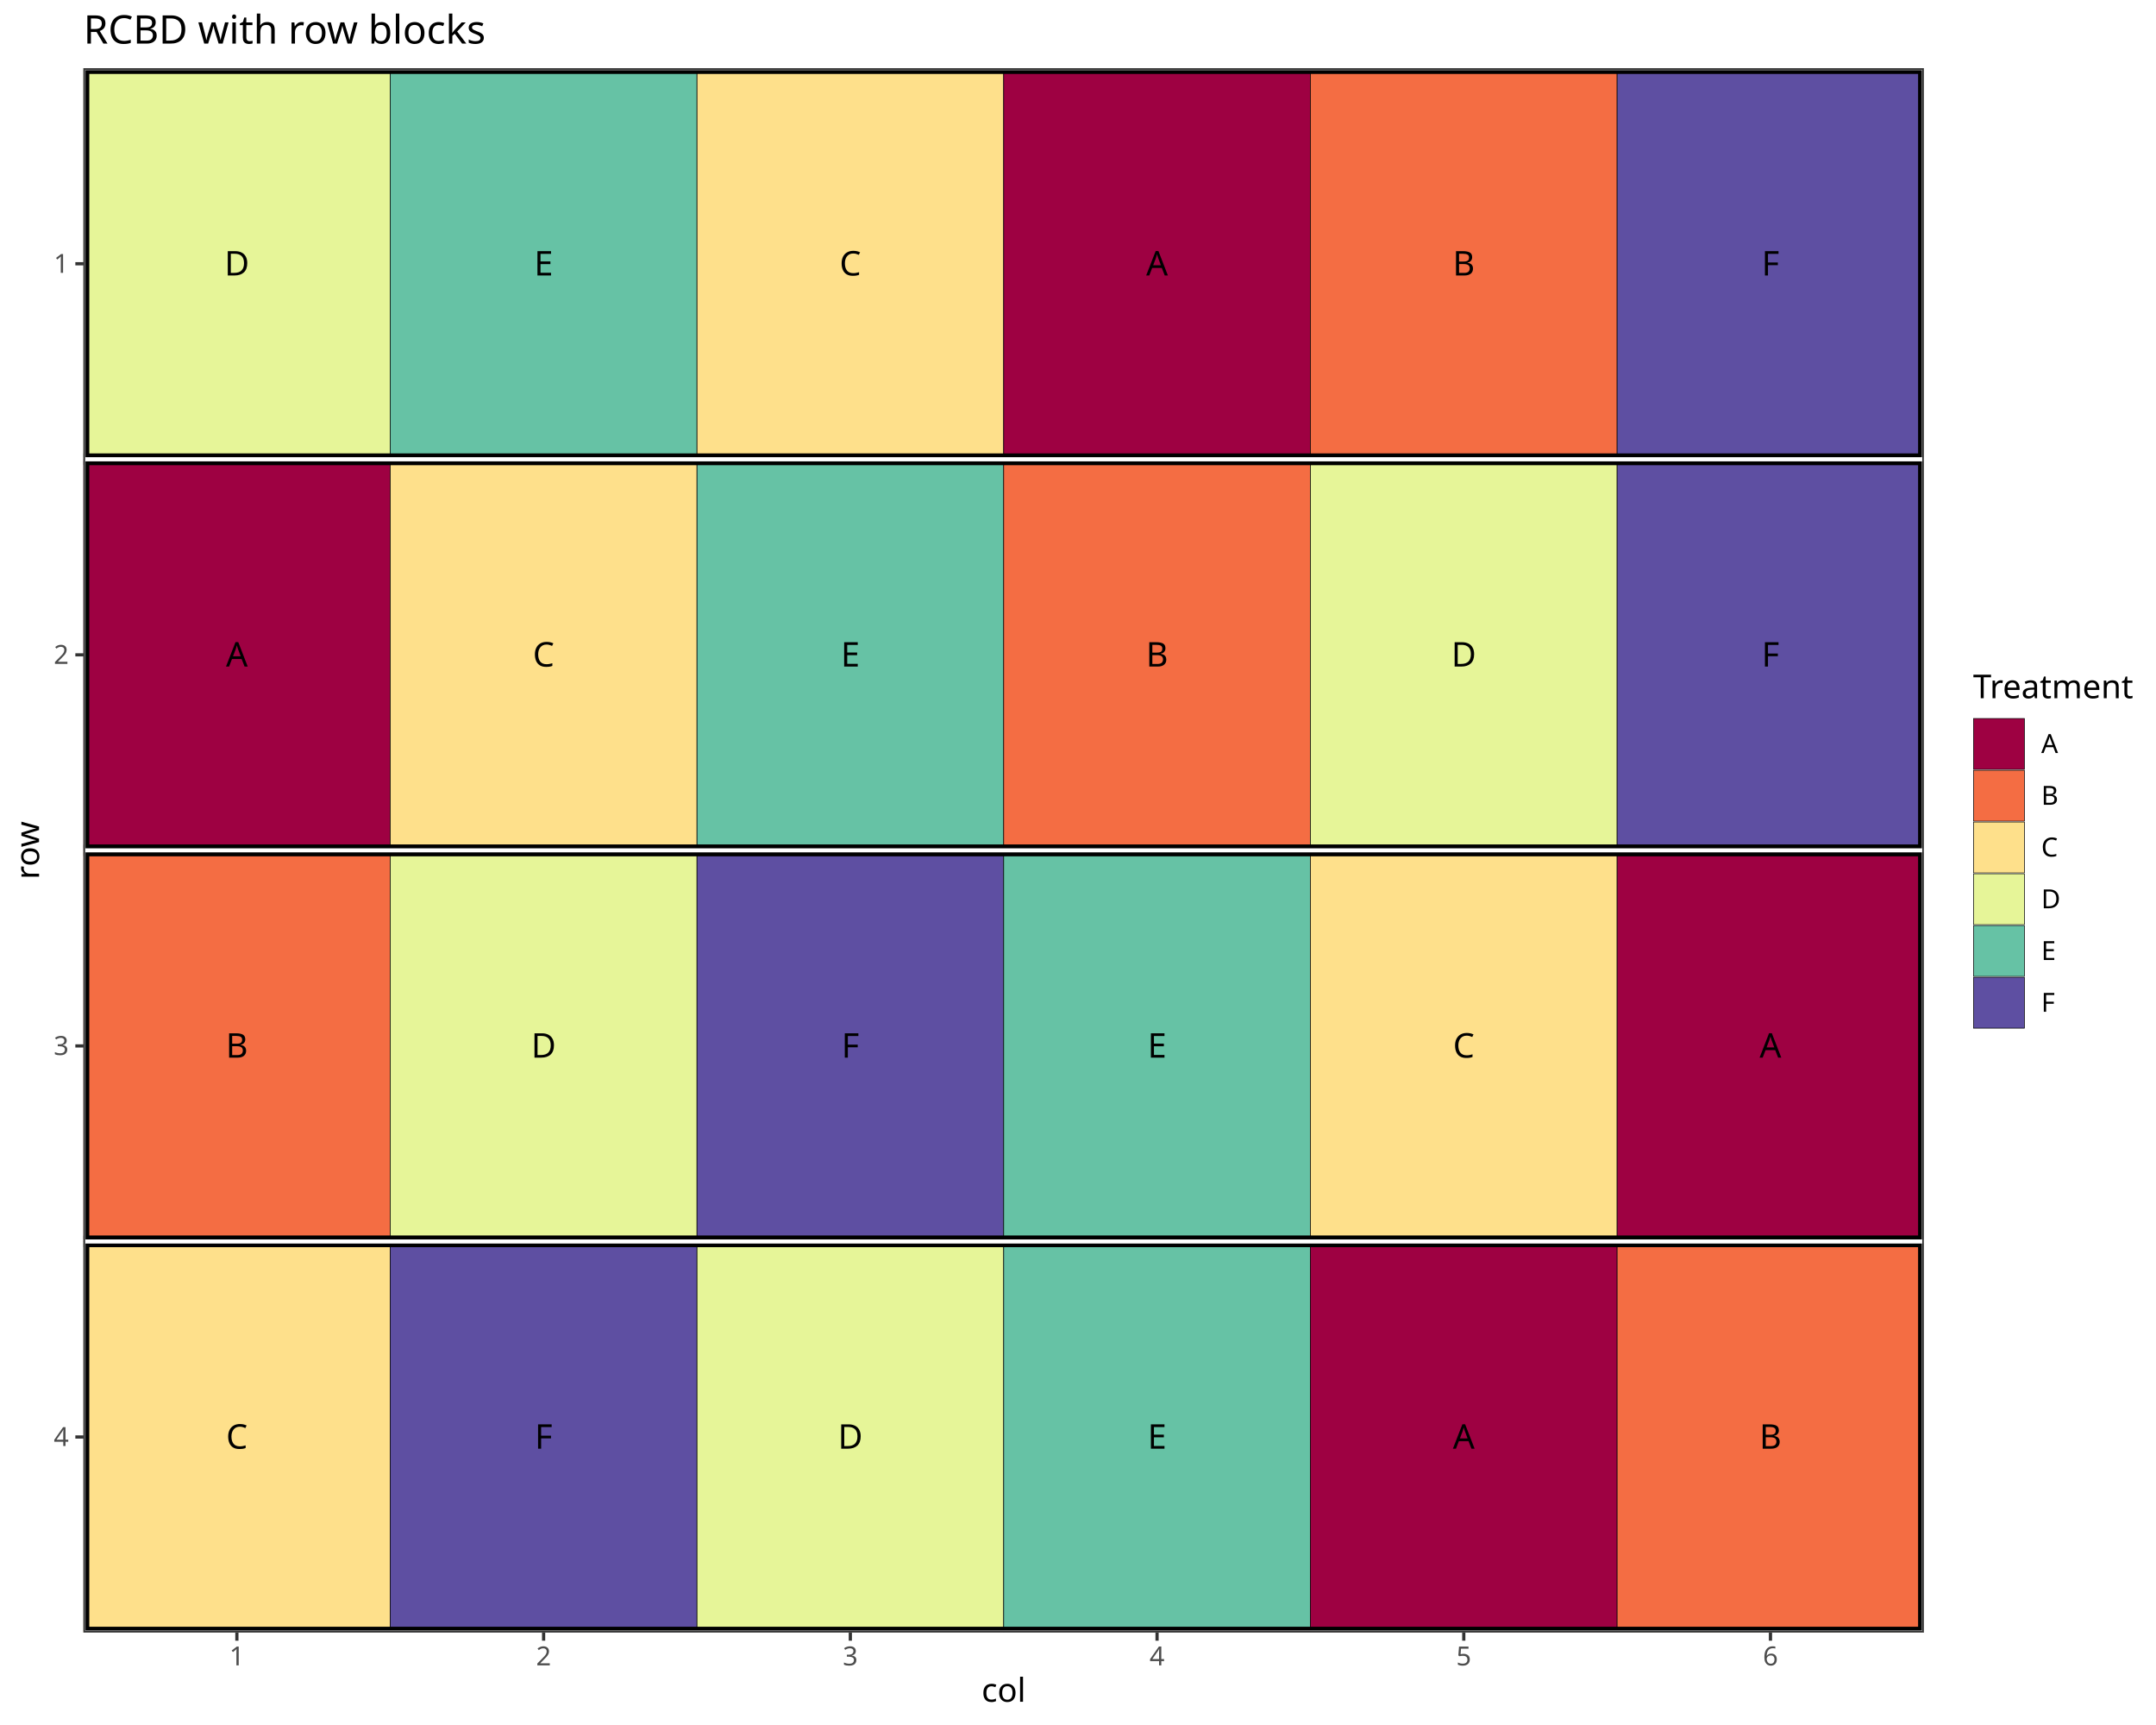
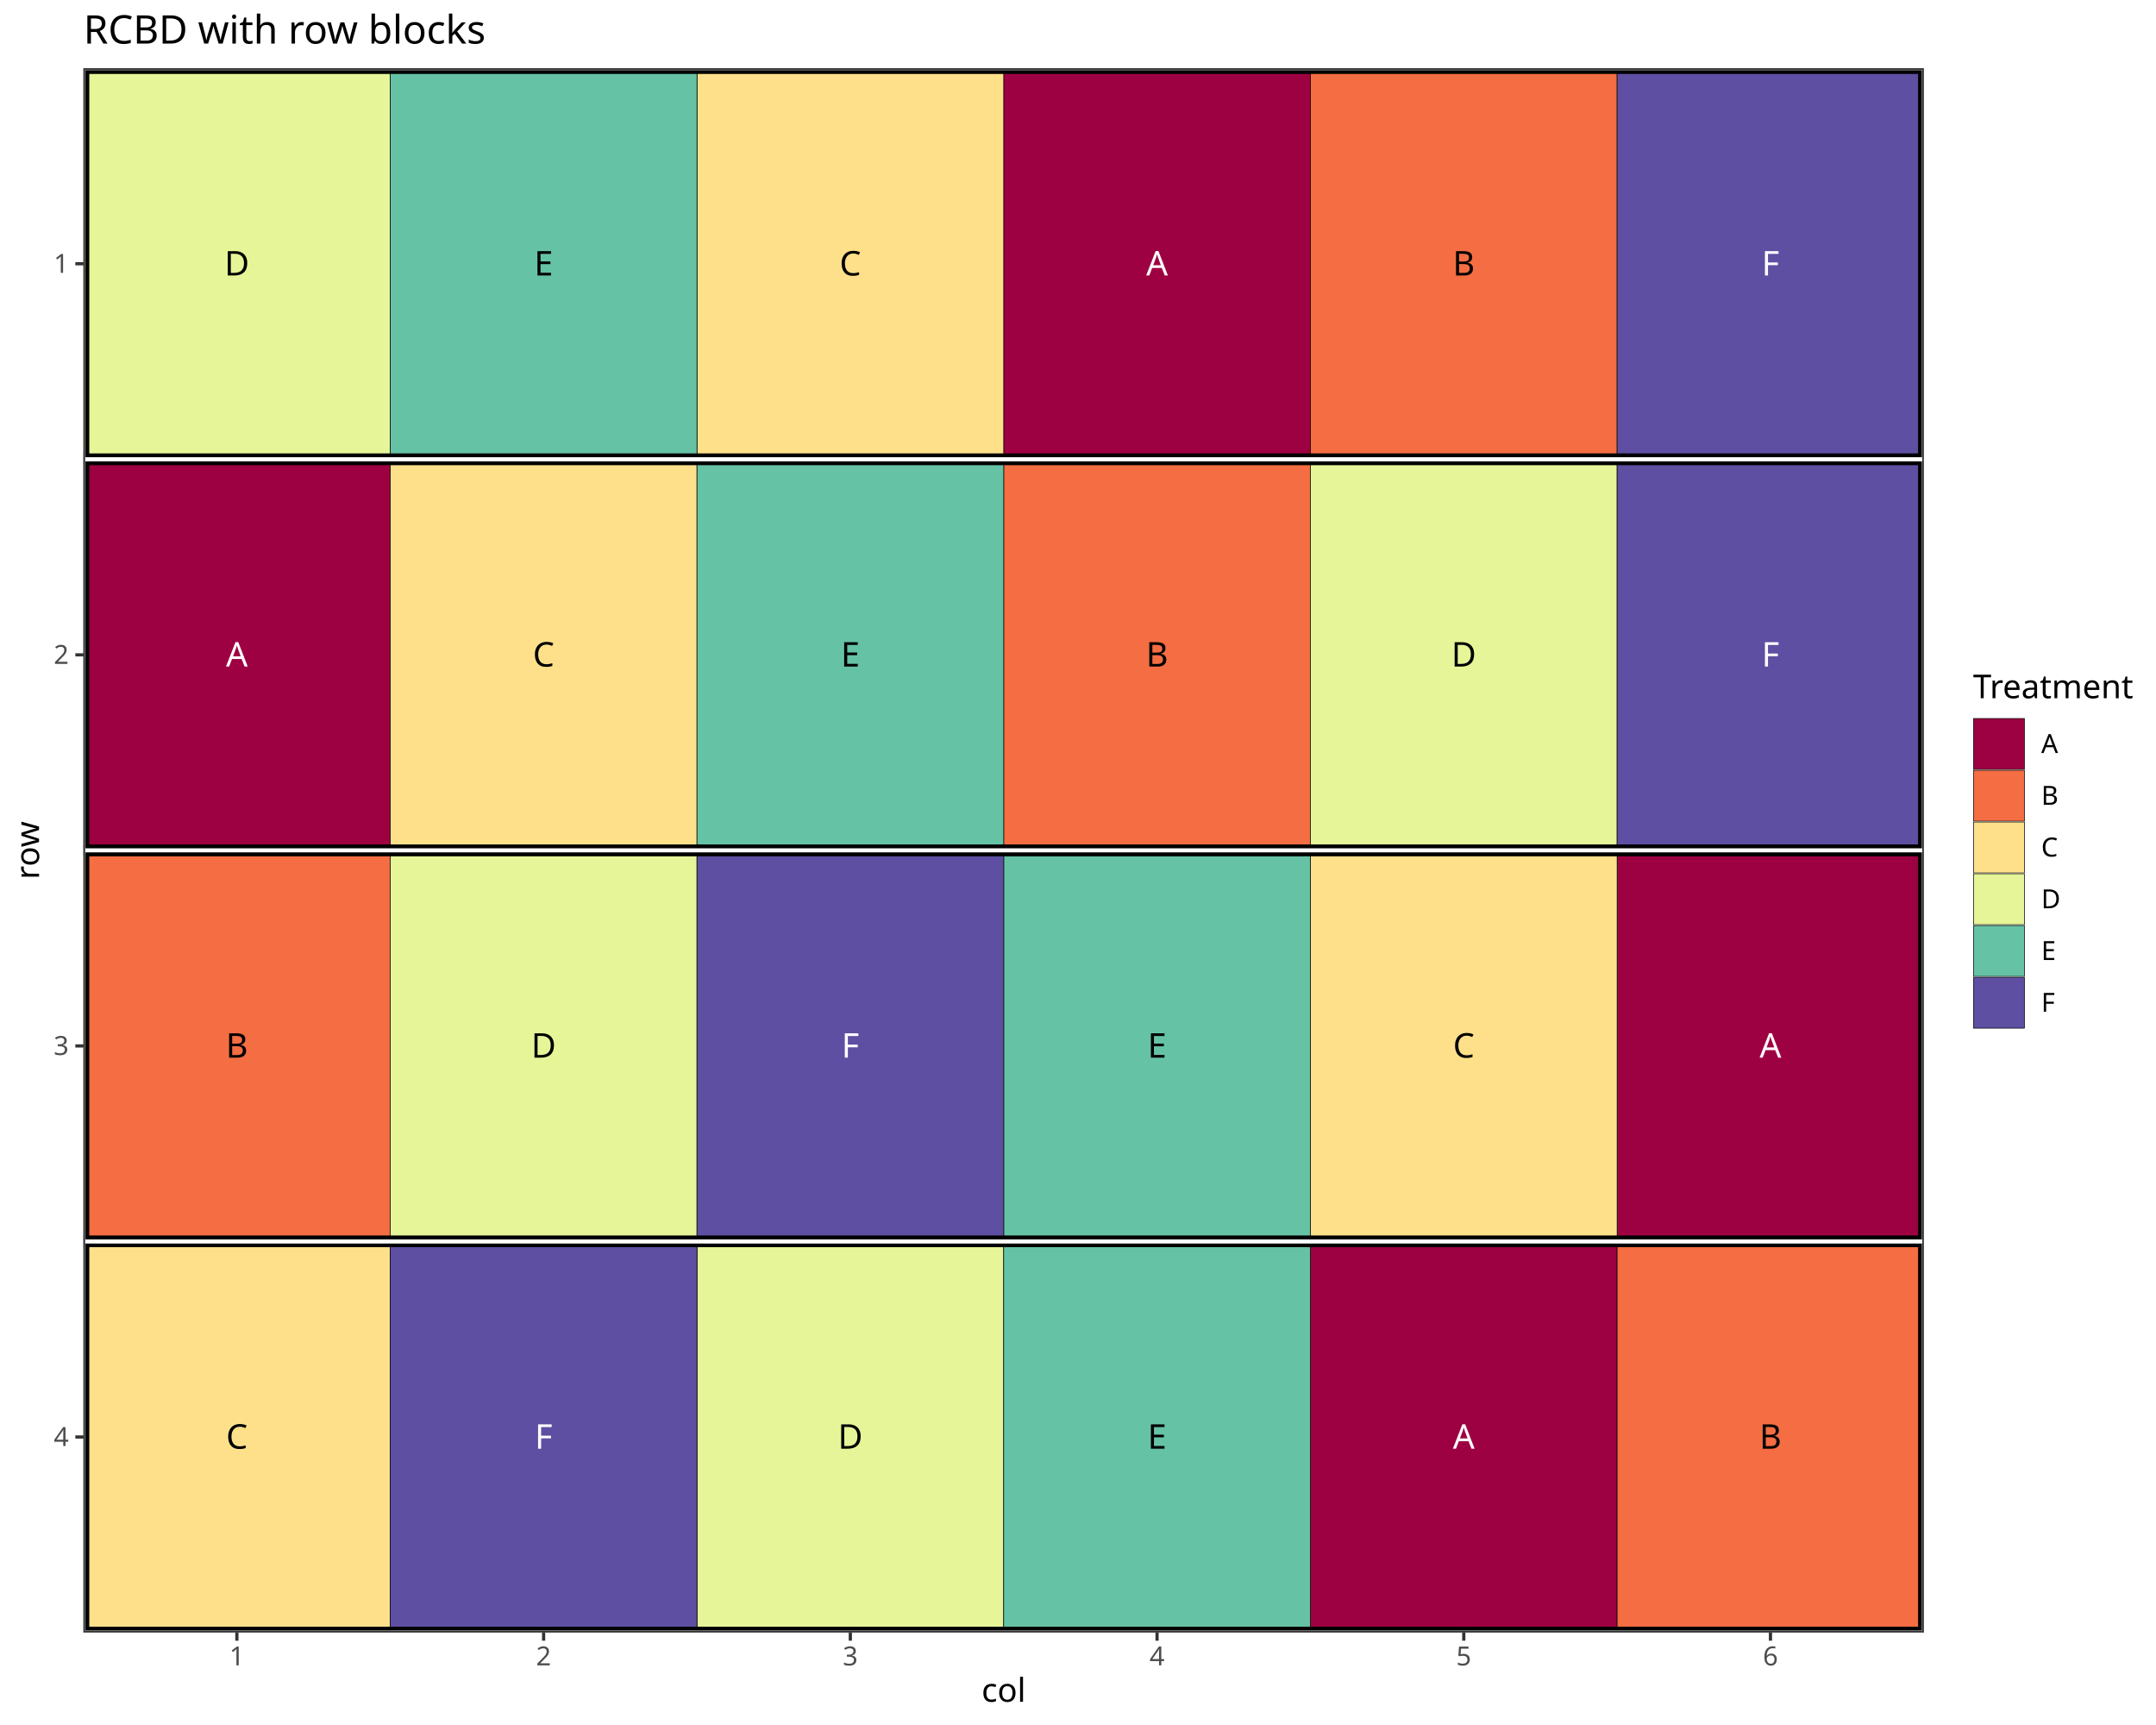
<svg xmlns="http://www.w3.org/2000/svg" class="svglite" data-engine-version="2.0" width="720.00pt" height="576.00pt" viewBox="0 0 720.00 576.00">
  <defs>
    <style type="text/css">
    .svglite line, .svglite polyline, .svglite polygon, .svglite path, .svglite rect, .svglite circle {
      fill: none;
      stroke: #000000;
      stroke-linecap: round;
      stroke-linejoin: round;
      stroke-miterlimit: 10.00;
    }
  </style>
  </defs>
  <rect width="100%" height="100%" style="stroke: none; fill: #FFFFFF;" />
  <defs>
    <clipPath id="cpMC4wMHw3MjAuMDB8MC4wMHw1NzYuMDA=">
      <rect x="0.00" y="0.00" width="720.00" height="576.00" />
    </clipPath>
  </defs>
  <g clip-path="url(#cpMC4wMHw3MjAuMDB8MC4wMHw1NzYuMDA=)">
    <rect x="0.00" y="0.00" width="720.00" height="576.00" style="stroke-width: 1.07; stroke: #FFFFFF; fill: #FFFFFF;" />
  </g>
  <defs>
    <clipPath id="cpMjcuOTB8NjQyLjQ3fDIyLjc4fDU0NS4xMQ==">
      <rect x="27.90" y="22.78" width="614.57" height="522.33" />
    </clipPath>
  </defs>
  <g clip-path="url(#cpMjcuOTB8NjQyLjQ3fDIyLjc4fDU0NS4xMQ==)">
    <rect x="27.90" y="22.78" width="614.57" height="522.33" style="stroke-width: 1.07; stroke: none; fill: #FFFFFF;" />
    <polyline points="27.90,22.78 642.47,22.78 " style="stroke-width: 0.53; stroke: #EBEBEB; stroke-linecap: butt;" />
    <polyline points="27.90,153.37 642.47,153.37 " style="stroke-width: 0.53; stroke: #EBEBEB; stroke-linecap: butt;" />
    <polyline points="27.90,283.95 642.47,283.95 " style="stroke-width: 0.53; stroke: #EBEBEB; stroke-linecap: butt;" />
    <polyline points="27.90,414.53 642.47,414.53 " style="stroke-width: 0.53; stroke: #EBEBEB; stroke-linecap: butt;" />
    <polyline points="27.90,545.11 642.47,545.11 " style="stroke-width: 0.53; stroke: #EBEBEB; stroke-linecap: butt;" />
    <polyline points="27.90,545.11 27.90,22.78 " style="stroke-width: 0.53; stroke: #EBEBEB; stroke-linecap: butt;" />
    <polyline points="130.33,545.11 130.33,22.78 " style="stroke-width: 0.53; stroke: #EBEBEB; stroke-linecap: butt;" />
    <polyline points="232.76,545.11 232.76,22.78 " style="stroke-width: 0.53; stroke: #EBEBEB; stroke-linecap: butt;" />
    <polyline points="335.18,545.11 335.18,22.78 " style="stroke-width: 0.53; stroke: #EBEBEB; stroke-linecap: butt;" />
    <polyline points="437.61,545.11 437.61,22.78 " style="stroke-width: 0.53; stroke: #EBEBEB; stroke-linecap: butt;" />
    <polyline points="540.04,545.11 540.04,22.78 " style="stroke-width: 0.53; stroke: #EBEBEB; stroke-linecap: butt;" />
    <polyline points="642.47,545.11 642.47,22.78 " style="stroke-width: 0.53; stroke: #EBEBEB; stroke-linecap: butt;" />
    <polyline points="27.90,88.07 642.47,88.07 " style="stroke-width: 1.07; stroke: #EBEBEB; stroke-linecap: butt;" />
    <polyline points="27.90,218.66 642.47,218.66 " style="stroke-width: 1.07; stroke: #EBEBEB; stroke-linecap: butt;" />
    <polyline points="27.90,349.24 642.47,349.24 " style="stroke-width: 1.07; stroke: #EBEBEB; stroke-linecap: butt;" />
    <polyline points="27.90,479.82 642.47,479.82 " style="stroke-width: 1.07; stroke: #EBEBEB; stroke-linecap: butt;" />
    <polyline points="79.11,545.11 79.11,22.78 " style="stroke-width: 1.07; stroke: #EBEBEB; stroke-linecap: butt;" />
    <polyline points="181.54,545.11 181.54,22.78 " style="stroke-width: 1.07; stroke: #EBEBEB; stroke-linecap: butt;" />
    <polyline points="283.97,545.11 283.97,22.78 " style="stroke-width: 1.07; stroke: #EBEBEB; stroke-linecap: butt;" />
    <polyline points="386.40,545.11 386.40,22.78 " style="stroke-width: 1.07; stroke: #EBEBEB; stroke-linecap: butt;" />
    <polyline points="488.83,545.11 488.83,22.78 " style="stroke-width: 1.07; stroke: #EBEBEB; stroke-linecap: butt;" />
    <polyline points="591.25,545.11 591.25,22.78 " style="stroke-width: 1.07; stroke: #EBEBEB; stroke-linecap: butt;" />
-     <rect x="27.90" y="22.78" width="102.43" height="130.58" style="stroke-width: 0.21; stroke-linecap: butt; stroke-linejoin: miter; fill: #E6F598;" />
-     <rect x="130.33" y="22.78" width="102.43" height="130.58" style="stroke-width: 0.21; stroke-linecap: butt; stroke-linejoin: miter; fill: #66C2A5;" />
-     <rect x="232.76" y="22.78" width="102.43" height="130.58" style="stroke-width: 0.21; stroke-linecap: butt; stroke-linejoin: miter; fill: #FEE08B;" />
    <rect x="335.18" y="22.78" width="102.43" height="130.58" style="stroke-width: 0.21; stroke-linecap: butt; stroke-linejoin: miter; fill: #9E0142;" />
-     <rect x="437.61" y="22.78" width="102.43" height="130.58" style="stroke-width: 0.21; stroke-linecap: butt; stroke-linejoin: miter; fill: #F46D43;" />
-     <rect x="540.04" y="22.78" width="102.43" height="130.58" style="stroke-width: 0.21; stroke-linecap: butt; stroke-linejoin: miter; fill: #5E4FA2;" />
+     <rect x="540.04" y="283.95" width="102.43" height="130.58" style="stroke-width: 0.21; stroke-linecap: butt; stroke-linejoin: miter; fill: #9E0142;" />
    <rect x="27.90" y="153.37" width="102.43" height="130.58" style="stroke-width: 0.21; stroke-linecap: butt; stroke-linejoin: miter; fill: #9E0142;" />
-     <rect x="130.33" y="153.37" width="102.43" height="130.58" style="stroke-width: 0.21; stroke-linecap: butt; stroke-linejoin: miter; fill: #FEE08B;" />
-     <rect x="232.76" y="153.37" width="102.43" height="130.58" style="stroke-width: 0.21; stroke-linecap: butt; stroke-linejoin: miter; fill: #66C2A5;" />
-     <rect x="335.18" y="153.37" width="102.43" height="130.58" style="stroke-width: 0.21; stroke-linecap: butt; stroke-linejoin: miter; fill: #F46D43;" />
-     <rect x="437.61" y="153.37" width="102.43" height="130.58" style="stroke-width: 0.21; stroke-linecap: butt; stroke-linejoin: miter; fill: #E6F598;" />
-     <rect x="540.04" y="153.37" width="102.43" height="130.58" style="stroke-width: 0.21; stroke-linecap: butt; stroke-linejoin: miter; fill: #5E4FA2;" />
-     <rect x="27.90" y="283.95" width="102.43" height="130.58" style="stroke-width: 0.21; stroke-linecap: butt; stroke-linejoin: miter; fill: #F46D43;" />
-     <rect x="130.33" y="283.95" width="102.43" height="130.58" style="stroke-width: 0.21; stroke-linecap: butt; stroke-linejoin: miter; fill: #E6F598;" />
-     <rect x="232.76" y="283.95" width="102.43" height="130.58" style="stroke-width: 0.21; stroke-linecap: butt; stroke-linejoin: miter; fill: #5E4FA2;" />
-     <rect x="335.18" y="283.95" width="102.43" height="130.58" style="stroke-width: 0.21; stroke-linecap: butt; stroke-linejoin: miter; fill: #66C2A5;" />
-     <rect x="437.61" y="283.95" width="102.43" height="130.58" style="stroke-width: 0.21; stroke-linecap: butt; stroke-linejoin: miter; fill: #FEE08B;" />
-     <rect x="540.04" y="283.95" width="102.43" height="130.58" style="stroke-width: 0.21; stroke-linecap: butt; stroke-linejoin: miter; fill: #9E0142;" />
-     <rect x="27.90" y="414.53" width="102.43" height="130.58" style="stroke-width: 0.21; stroke-linecap: butt; stroke-linejoin: miter; fill: #FEE08B;" />
-     <rect x="130.33" y="414.53" width="102.43" height="130.58" style="stroke-width: 0.21; stroke-linecap: butt; stroke-linejoin: miter; fill: #5E4FA2;" />
-     <rect x="232.76" y="414.53" width="102.43" height="130.58" style="stroke-width: 0.21; stroke-linecap: butt; stroke-linejoin: miter; fill: #E6F598;" />
-     <rect x="335.18" y="414.53" width="102.43" height="130.58" style="stroke-width: 0.21; stroke-linecap: butt; stroke-linejoin: miter; fill: #66C2A5;" />
    <rect x="437.61" y="414.53" width="102.43" height="130.58" style="stroke-width: 0.21; stroke-linecap: butt; stroke-linejoin: miter; fill: #9E0142;" />
    <rect x="540.04" y="414.53" width="102.43" height="130.58" style="stroke-width: 0.21; stroke-linecap: butt; stroke-linejoin: miter; fill: #F46D43;" />
+     <rect x="437.61" y="22.78" width="102.43" height="130.58" style="stroke-width: 0.21; stroke-linecap: butt; stroke-linejoin: miter; fill: #F46D43;" />
+     <rect x="335.18" y="153.37" width="102.43" height="130.58" style="stroke-width: 0.21; stroke-linecap: butt; stroke-linejoin: miter; fill: #F46D43;" />
+     <rect x="27.90" y="283.95" width="102.43" height="130.58" style="stroke-width: 0.21; stroke-linecap: butt; stroke-linejoin: miter; fill: #F46D43;" />
+     <rect x="232.76" y="22.78" width="102.43" height="130.58" style="stroke-width: 0.21; stroke-linecap: butt; stroke-linejoin: miter; fill: #FEE08B;" />
+     <rect x="130.33" y="153.37" width="102.43" height="130.58" style="stroke-width: 0.21; stroke-linecap: butt; stroke-linejoin: miter; fill: #FEE08B;" />
+     <rect x="27.90" y="414.53" width="102.43" height="130.58" style="stroke-width: 0.21; stroke-linecap: butt; stroke-linejoin: miter; fill: #FEE08B;" />
+     <rect x="437.61" y="283.95" width="102.43" height="130.58" style="stroke-width: 0.21; stroke-linecap: butt; stroke-linejoin: miter; fill: #FEE08B;" />
+     <rect x="27.90" y="22.78" width="102.43" height="130.58" style="stroke-width: 0.21; stroke-linecap: butt; stroke-linejoin: miter; fill: #E6F598;" />
+     <rect x="130.33" y="283.95" width="102.43" height="130.58" style="stroke-width: 0.21; stroke-linecap: butt; stroke-linejoin: miter; fill: #E6F598;" />
+     <rect x="437.61" y="153.37" width="102.43" height="130.58" style="stroke-width: 0.21; stroke-linecap: butt; stroke-linejoin: miter; fill: #E6F598;" />
+     <rect x="232.76" y="414.53" width="102.43" height="130.58" style="stroke-width: 0.21; stroke-linecap: butt; stroke-linejoin: miter; fill: #E6F598;" />
+     <rect x="335.18" y="283.95" width="102.43" height="130.58" style="stroke-width: 0.21; stroke-linecap: butt; stroke-linejoin: miter; fill: #66C2A5;" />
+     <rect x="130.33" y="22.78" width="102.43" height="130.58" style="stroke-width: 0.21; stroke-linecap: butt; stroke-linejoin: miter; fill: #66C2A5;" />
+     <rect x="232.76" y="153.37" width="102.43" height="130.58" style="stroke-width: 0.21; stroke-linecap: butt; stroke-linejoin: miter; fill: #66C2A5;" />
+     <rect x="335.18" y="414.53" width="102.43" height="130.58" style="stroke-width: 0.21; stroke-linecap: butt; stroke-linejoin: miter; fill: #66C2A5;" />
+     <rect x="540.04" y="153.37" width="102.43" height="130.58" style="stroke-width: 0.21; stroke-linecap: butt; stroke-linejoin: miter; fill: #5E4FA2;" />
+     <rect x="540.04" y="22.78" width="102.43" height="130.58" style="stroke-width: 0.21; stroke-linecap: butt; stroke-linejoin: miter; fill: #5E4FA2;" />
+     <rect x="232.76" y="283.95" width="102.43" height="130.58" style="stroke-width: 0.21; stroke-linecap: butt; stroke-linejoin: miter; fill: #5E4FA2;" />
+     <rect x="130.33" y="414.53" width="102.43" height="130.58" style="stroke-width: 0.21; stroke-linecap: butt; stroke-linejoin: miter; fill: #5E4FA2;" />
+     <text x="386.40" y="91.99" text-anchor="middle" style="font-size: 11.38px; fill: #FFFFFF; font-family: sans;" textLength="7.59px" lengthAdjust="spacingAndGlyphs">A</text>
+     <text x="591.25" y="353.16" text-anchor="middle" style="font-size: 11.38px; fill: #FFFFFF; font-family: sans;" textLength="7.59px" lengthAdjust="spacingAndGlyphs">A</text>
+     <text x="79.11" y="222.57" text-anchor="middle" style="font-size: 11.38px; fill: #FFFFFF; font-family: sans;" textLength="7.59px" lengthAdjust="spacingAndGlyphs">A</text>
+     <text x="488.83" y="483.74" text-anchor="middle" style="font-size: 11.38px; fill: #FFFFFF; font-family: sans;" textLength="7.59px" lengthAdjust="spacingAndGlyphs">A</text>
+     <text x="591.25" y="483.74" text-anchor="middle" style="font-size: 11.38px; font-family: sans;" textLength="7.59px" lengthAdjust="spacingAndGlyphs">B</text>
+     <text x="488.83" y="91.99" text-anchor="middle" style="font-size: 11.38px; font-family: sans;" textLength="7.59px" lengthAdjust="spacingAndGlyphs">B</text>
+     <text x="386.40" y="222.57" text-anchor="middle" style="font-size: 11.38px; font-family: sans;" textLength="7.59px" lengthAdjust="spacingAndGlyphs">B</text>
+     <text x="79.11" y="353.16" text-anchor="middle" style="font-size: 11.38px; font-family: sans;" textLength="7.59px" lengthAdjust="spacingAndGlyphs">B</text>
+     <text x="283.97" y="91.99" text-anchor="middle" style="font-size: 11.38px; font-family: sans;" textLength="8.22px" lengthAdjust="spacingAndGlyphs">C</text>
+     <text x="181.54" y="222.57" text-anchor="middle" style="font-size: 11.38px; font-family: sans;" textLength="8.22px" lengthAdjust="spacingAndGlyphs">C</text>
+     <text x="79.11" y="483.74" text-anchor="middle" style="font-size: 11.38px; font-family: sans;" textLength="8.22px" lengthAdjust="spacingAndGlyphs">C</text>
+     <text x="488.83" y="353.16" text-anchor="middle" style="font-size: 11.38px; font-family: sans;" textLength="8.22px" lengthAdjust="spacingAndGlyphs">C</text>
    <text x="79.11" y="91.99" text-anchor="middle" style="font-size: 11.38px; font-family: sans;" textLength="8.22px" lengthAdjust="spacingAndGlyphs">D</text>
+     <text x="181.54" y="353.16" text-anchor="middle" style="font-size: 11.38px; font-family: sans;" textLength="8.22px" lengthAdjust="spacingAndGlyphs">D</text>
+     <text x="488.83" y="222.57" text-anchor="middle" style="font-size: 11.38px; font-family: sans;" textLength="8.22px" lengthAdjust="spacingAndGlyphs">D</text>
+     <text x="283.97" y="483.74" text-anchor="middle" style="font-size: 11.38px; font-family: sans;" textLength="8.22px" lengthAdjust="spacingAndGlyphs">D</text>
+     <text x="386.40" y="353.16" text-anchor="middle" style="font-size: 11.38px; font-family: sans;" textLength="7.59px" lengthAdjust="spacingAndGlyphs">E</text>
    <text x="181.54" y="91.99" text-anchor="middle" style="font-size: 11.38px; font-family: sans;" textLength="7.59px" lengthAdjust="spacingAndGlyphs">E</text>
-     <text x="283.97" y="91.99" text-anchor="middle" style="font-size: 11.38px; font-family: sans;" textLength="8.22px" lengthAdjust="spacingAndGlyphs">C</text>
-     <text x="386.40" y="91.99" text-anchor="middle" style="font-size: 11.38px; font-family: sans;" textLength="7.59px" lengthAdjust="spacingAndGlyphs">A</text>
-     <text x="488.83" y="91.99" text-anchor="middle" style="font-size: 11.38px; font-family: sans;" textLength="7.59px" lengthAdjust="spacingAndGlyphs">B</text>
-     <text x="591.25" y="91.99" text-anchor="middle" style="font-size: 11.38px; font-family: sans;" textLength="6.95px" lengthAdjust="spacingAndGlyphs">F</text>
-     <text x="79.11" y="222.57" text-anchor="middle" style="font-size: 11.38px; font-family: sans;" textLength="7.59px" lengthAdjust="spacingAndGlyphs">A</text>
-     <text x="181.54" y="222.57" text-anchor="middle" style="font-size: 11.38px; font-family: sans;" textLength="8.22px" lengthAdjust="spacingAndGlyphs">C</text>
    <text x="283.97" y="222.57" text-anchor="middle" style="font-size: 11.38px; font-family: sans;" textLength="7.59px" lengthAdjust="spacingAndGlyphs">E</text>
-     <text x="386.40" y="222.57" text-anchor="middle" style="font-size: 11.38px; font-family: sans;" textLength="7.59px" lengthAdjust="spacingAndGlyphs">B</text>
-     <text x="488.83" y="222.57" text-anchor="middle" style="font-size: 11.38px; font-family: sans;" textLength="8.22px" lengthAdjust="spacingAndGlyphs">D</text>
-     <text x="591.25" y="222.57" text-anchor="middle" style="font-size: 11.38px; font-family: sans;" textLength="6.95px" lengthAdjust="spacingAndGlyphs">F</text>
-     <text x="79.11" y="353.16" text-anchor="middle" style="font-size: 11.38px; font-family: sans;" textLength="7.59px" lengthAdjust="spacingAndGlyphs">B</text>
-     <text x="181.54" y="353.16" text-anchor="middle" style="font-size: 11.38px; font-family: sans;" textLength="8.22px" lengthAdjust="spacingAndGlyphs">D</text>
-     <text x="283.97" y="353.16" text-anchor="middle" style="font-size: 11.38px; font-family: sans;" textLength="6.95px" lengthAdjust="spacingAndGlyphs">F</text>
-     <text x="386.40" y="353.16" text-anchor="middle" style="font-size: 11.38px; font-family: sans;" textLength="7.59px" lengthAdjust="spacingAndGlyphs">E</text>
-     <text x="488.83" y="353.16" text-anchor="middle" style="font-size: 11.38px; font-family: sans;" textLength="8.22px" lengthAdjust="spacingAndGlyphs">C</text>
-     <text x="591.25" y="353.16" text-anchor="middle" style="font-size: 11.38px; font-family: sans;" textLength="7.59px" lengthAdjust="spacingAndGlyphs">A</text>
-     <text x="79.11" y="483.74" text-anchor="middle" style="font-size: 11.38px; font-family: sans;" textLength="8.22px" lengthAdjust="spacingAndGlyphs">C</text>
-     <text x="181.54" y="483.74" text-anchor="middle" style="font-size: 11.38px; font-family: sans;" textLength="6.95px" lengthAdjust="spacingAndGlyphs">F</text>
-     <text x="283.97" y="483.74" text-anchor="middle" style="font-size: 11.38px; font-family: sans;" textLength="8.22px" lengthAdjust="spacingAndGlyphs">D</text>
    <text x="386.40" y="483.74" text-anchor="middle" style="font-size: 11.38px; font-family: sans;" textLength="7.59px" lengthAdjust="spacingAndGlyphs">E</text>
-     <text x="488.83" y="483.74" text-anchor="middle" style="font-size: 11.38px; font-family: sans;" textLength="7.59px" lengthAdjust="spacingAndGlyphs">A</text>
-     <text x="591.25" y="483.74" text-anchor="middle" style="font-size: 11.38px; font-family: sans;" textLength="7.59px" lengthAdjust="spacingAndGlyphs">B</text>
+     <text x="591.25" y="222.57" text-anchor="middle" style="font-size: 11.38px; fill: #FFFFFF; font-family: sans;" textLength="6.95px" lengthAdjust="spacingAndGlyphs">F</text>
+     <text x="591.25" y="91.99" text-anchor="middle" style="font-size: 11.38px; fill: #FFFFFF; font-family: sans;" textLength="6.95px" lengthAdjust="spacingAndGlyphs">F</text>
+     <text x="283.97" y="353.16" text-anchor="middle" style="font-size: 11.38px; fill: #FFFFFF; font-family: sans;" textLength="6.95px" lengthAdjust="spacingAndGlyphs">F</text>
+     <text x="181.54" y="483.74" text-anchor="middle" style="font-size: 11.38px; fill: #FFFFFF; font-family: sans;" textLength="6.95px" lengthAdjust="spacingAndGlyphs">F</text>
    <rect x="27.90" y="22.78" width="614.57" height="130.58" style="stroke-width: 3.84; stroke-linecap: butt; stroke-linejoin: miter;" />
    <rect x="27.90" y="153.37" width="614.57" height="130.58" style="stroke-width: 3.84; stroke-linecap: butt; stroke-linejoin: miter;" />
    <rect x="27.90" y="283.95" width="614.57" height="130.58" style="stroke-width: 3.84; stroke-linecap: butt; stroke-linejoin: miter;" />
    <rect x="27.90" y="414.53" width="614.57" height="130.58" style="stroke-width: 3.84; stroke-linecap: butt; stroke-linejoin: miter;" />
    <rect x="27.90" y="22.78" width="614.57" height="130.58" style="stroke-width: 1.28; stroke: #FFFFFF; stroke-linecap: butt; stroke-linejoin: miter;" />
    <rect x="27.90" y="153.37" width="614.57" height="130.58" style="stroke-width: 1.28; stroke: #FFFFFF; stroke-linecap: butt; stroke-linejoin: miter;" />
    <rect x="27.90" y="283.95" width="614.57" height="130.58" style="stroke-width: 1.28; stroke: #FFFFFF; stroke-linecap: butt; stroke-linejoin: miter;" />
    <rect x="27.90" y="414.53" width="614.57" height="130.58" style="stroke-width: 1.28; stroke: #FFFFFF; stroke-linecap: butt; stroke-linejoin: miter;" />
    <rect x="27.90" y="22.78" width="614.57" height="522.33" style="stroke-width: 1.07; stroke: #333333;" />
  </g>
  <g clip-path="url(#cpMC4wMHw3MjAuMDB8MC4wMHw1NzYuMDA=)">
    <text x="22.97" y="91.10" text-anchor="end" style="font-size: 8.80px; fill: #4D4D4D; font-family: sans;" textLength="4.89px" lengthAdjust="spacingAndGlyphs">1</text>
    <text x="22.97" y="221.68" text-anchor="end" style="font-size: 8.80px; fill: #4D4D4D; font-family: sans;" textLength="4.89px" lengthAdjust="spacingAndGlyphs">2</text>
    <text x="22.97" y="352.27" text-anchor="end" style="font-size: 8.80px; fill: #4D4D4D; font-family: sans;" textLength="4.89px" lengthAdjust="spacingAndGlyphs">3</text>
    <text x="22.97" y="482.85" text-anchor="end" style="font-size: 8.80px; fill: #4D4D4D; font-family: sans;" textLength="4.89px" lengthAdjust="spacingAndGlyphs">4</text>
    <polyline points="25.16,88.07 27.90,88.07 " style="stroke-width: 1.07; stroke: #333333; stroke-linecap: butt;" />
    <polyline points="25.16,218.66 27.90,218.66 " style="stroke-width: 1.07; stroke: #333333; stroke-linecap: butt;" />
    <polyline points="25.16,349.24 27.90,349.24 " style="stroke-width: 1.07; stroke: #333333; stroke-linecap: butt;" />
    <polyline points="25.16,479.82 27.90,479.82 " style="stroke-width: 1.07; stroke: #333333; stroke-linecap: butt;" />
    <polyline points="79.11,547.85 79.11,545.11 " style="stroke-width: 1.07; stroke: #333333; stroke-linecap: butt;" />
    <polyline points="181.54,547.85 181.54,545.11 " style="stroke-width: 1.07; stroke: #333333; stroke-linecap: butt;" />
    <polyline points="283.97,547.85 283.97,545.11 " style="stroke-width: 1.07; stroke: #333333; stroke-linecap: butt;" />
    <polyline points="386.40,547.85 386.40,545.11 " style="stroke-width: 1.07; stroke: #333333; stroke-linecap: butt;" />
    <polyline points="488.83,547.85 488.83,545.11 " style="stroke-width: 1.07; stroke: #333333; stroke-linecap: butt;" />
    <polyline points="591.25,547.85 591.25,545.11 " style="stroke-width: 1.07; stroke: #333333; stroke-linecap: butt;" />
    <text x="79.11" y="556.10" text-anchor="middle" style="font-size: 8.80px; fill: #4D4D4D; font-family: sans;" textLength="4.89px" lengthAdjust="spacingAndGlyphs">1</text>
    <text x="181.54" y="556.10" text-anchor="middle" style="font-size: 8.80px; fill: #4D4D4D; font-family: sans;" textLength="4.89px" lengthAdjust="spacingAndGlyphs">2</text>
    <text x="283.97" y="556.10" text-anchor="middle" style="font-size: 8.80px; fill: #4D4D4D; font-family: sans;" textLength="4.89px" lengthAdjust="spacingAndGlyphs">3</text>
    <text x="386.40" y="556.10" text-anchor="middle" style="font-size: 8.80px; fill: #4D4D4D; font-family: sans;" textLength="4.89px" lengthAdjust="spacingAndGlyphs">4</text>
    <text x="488.83" y="556.10" text-anchor="middle" style="font-size: 8.80px; fill: #4D4D4D; font-family: sans;" textLength="4.89px" lengthAdjust="spacingAndGlyphs">5</text>
    <text x="591.25" y="556.10" text-anchor="middle" style="font-size: 8.80px; fill: #4D4D4D; font-family: sans;" textLength="4.89px" lengthAdjust="spacingAndGlyphs">6</text>
    <text x="335.18" y="568.24" text-anchor="middle" style="font-size: 11.00px; font-family: sans;" textLength="14.06px" lengthAdjust="spacingAndGlyphs">col</text>
    <text transform="translate(13.05,283.95) rotate(-90)" text-anchor="middle" style="font-size: 11.00px; font-family: sans;" textLength="17.73px" lengthAdjust="spacingAndGlyphs">row</text>
    <rect x="653.43" y="218.96" width="61.09" height="129.97" style="stroke-width: 1.07; stroke: none; fill: #FFFFFF;" />
    <text x="658.91" y="233.15" style="font-size: 11.00px; font-family: sans;" textLength="50.13px" lengthAdjust="spacingAndGlyphs">Treatment</text>
    <rect x="658.91" y="239.77" width="17.28" height="17.28" style="stroke-width: 1.07; stroke: none; fill: #FFFFFF;" />
    <rect x="659.05" y="239.92" width="17.00" height="17.00" style="stroke-width: 0.21; stroke-linecap: butt; stroke-linejoin: miter; fill: #9E0142;" />
    <rect x="658.91" y="257.05" width="17.28" height="17.28" style="stroke-width: 1.07; stroke: none; fill: #FFFFFF;" />
    <rect x="659.05" y="257.20" width="17.00" height="17.00" style="stroke-width: 0.21; stroke-linecap: butt; stroke-linejoin: miter; fill: #F46D43;" />
    <rect x="658.91" y="274.33" width="17.28" height="17.28" style="stroke-width: 1.07; stroke: none; fill: #FFFFFF;" />
    <rect x="659.05" y="274.48" width="17.00" height="17.00" style="stroke-width: 0.21; stroke-linecap: butt; stroke-linejoin: miter; fill: #FEE08B;" />
    <rect x="658.91" y="291.61" width="17.28" height="17.28" style="stroke-width: 1.07; stroke: none; fill: #FFFFFF;" />
    <rect x="659.05" y="291.76" width="17.00" height="17.00" style="stroke-width: 0.21; stroke-linecap: butt; stroke-linejoin: miter; fill: #E6F598;" />
    <rect x="658.91" y="308.89" width="17.28" height="17.28" style="stroke-width: 1.07; stroke: none; fill: #FFFFFF;" />
    <rect x="659.05" y="309.04" width="17.00" height="17.00" style="stroke-width: 0.21; stroke-linecap: butt; stroke-linejoin: miter; fill: #66C2A5;" />
    <rect x="658.91" y="326.17" width="17.28" height="17.28" style="stroke-width: 1.07; stroke: none; fill: #FFFFFF;" />
    <rect x="659.05" y="326.32" width="17.00" height="17.00" style="stroke-width: 0.21; stroke-linecap: butt; stroke-linejoin: miter; fill: #5E4FA2;" />
    <text x="681.67" y="251.44" style="font-size: 8.80px; font-family: sans;" textLength="5.87px" lengthAdjust="spacingAndGlyphs">A</text>
    <text x="681.67" y="268.72" style="font-size: 8.80px; font-family: sans;" textLength="5.87px" lengthAdjust="spacingAndGlyphs">B</text>
    <text x="681.67" y="286.00" style="font-size: 8.80px; font-family: sans;" textLength="6.36px" lengthAdjust="spacingAndGlyphs">C</text>
    <text x="681.67" y="303.28" style="font-size: 8.80px; font-family: sans;" textLength="6.36px" lengthAdjust="spacingAndGlyphs">D</text>
    <text x="681.67" y="320.56" style="font-size: 8.80px; font-family: sans;" textLength="5.87px" lengthAdjust="spacingAndGlyphs">E</text>
    <text x="681.67" y="337.84" style="font-size: 8.80px; font-family: sans;" textLength="5.38px" lengthAdjust="spacingAndGlyphs">F</text>
    <text x="27.90" y="14.56" style="font-size: 13.20px; font-family: sans;" textLength="130.59px" lengthAdjust="spacingAndGlyphs">RCBD with row blocks</text>
  </g>
</svg>
